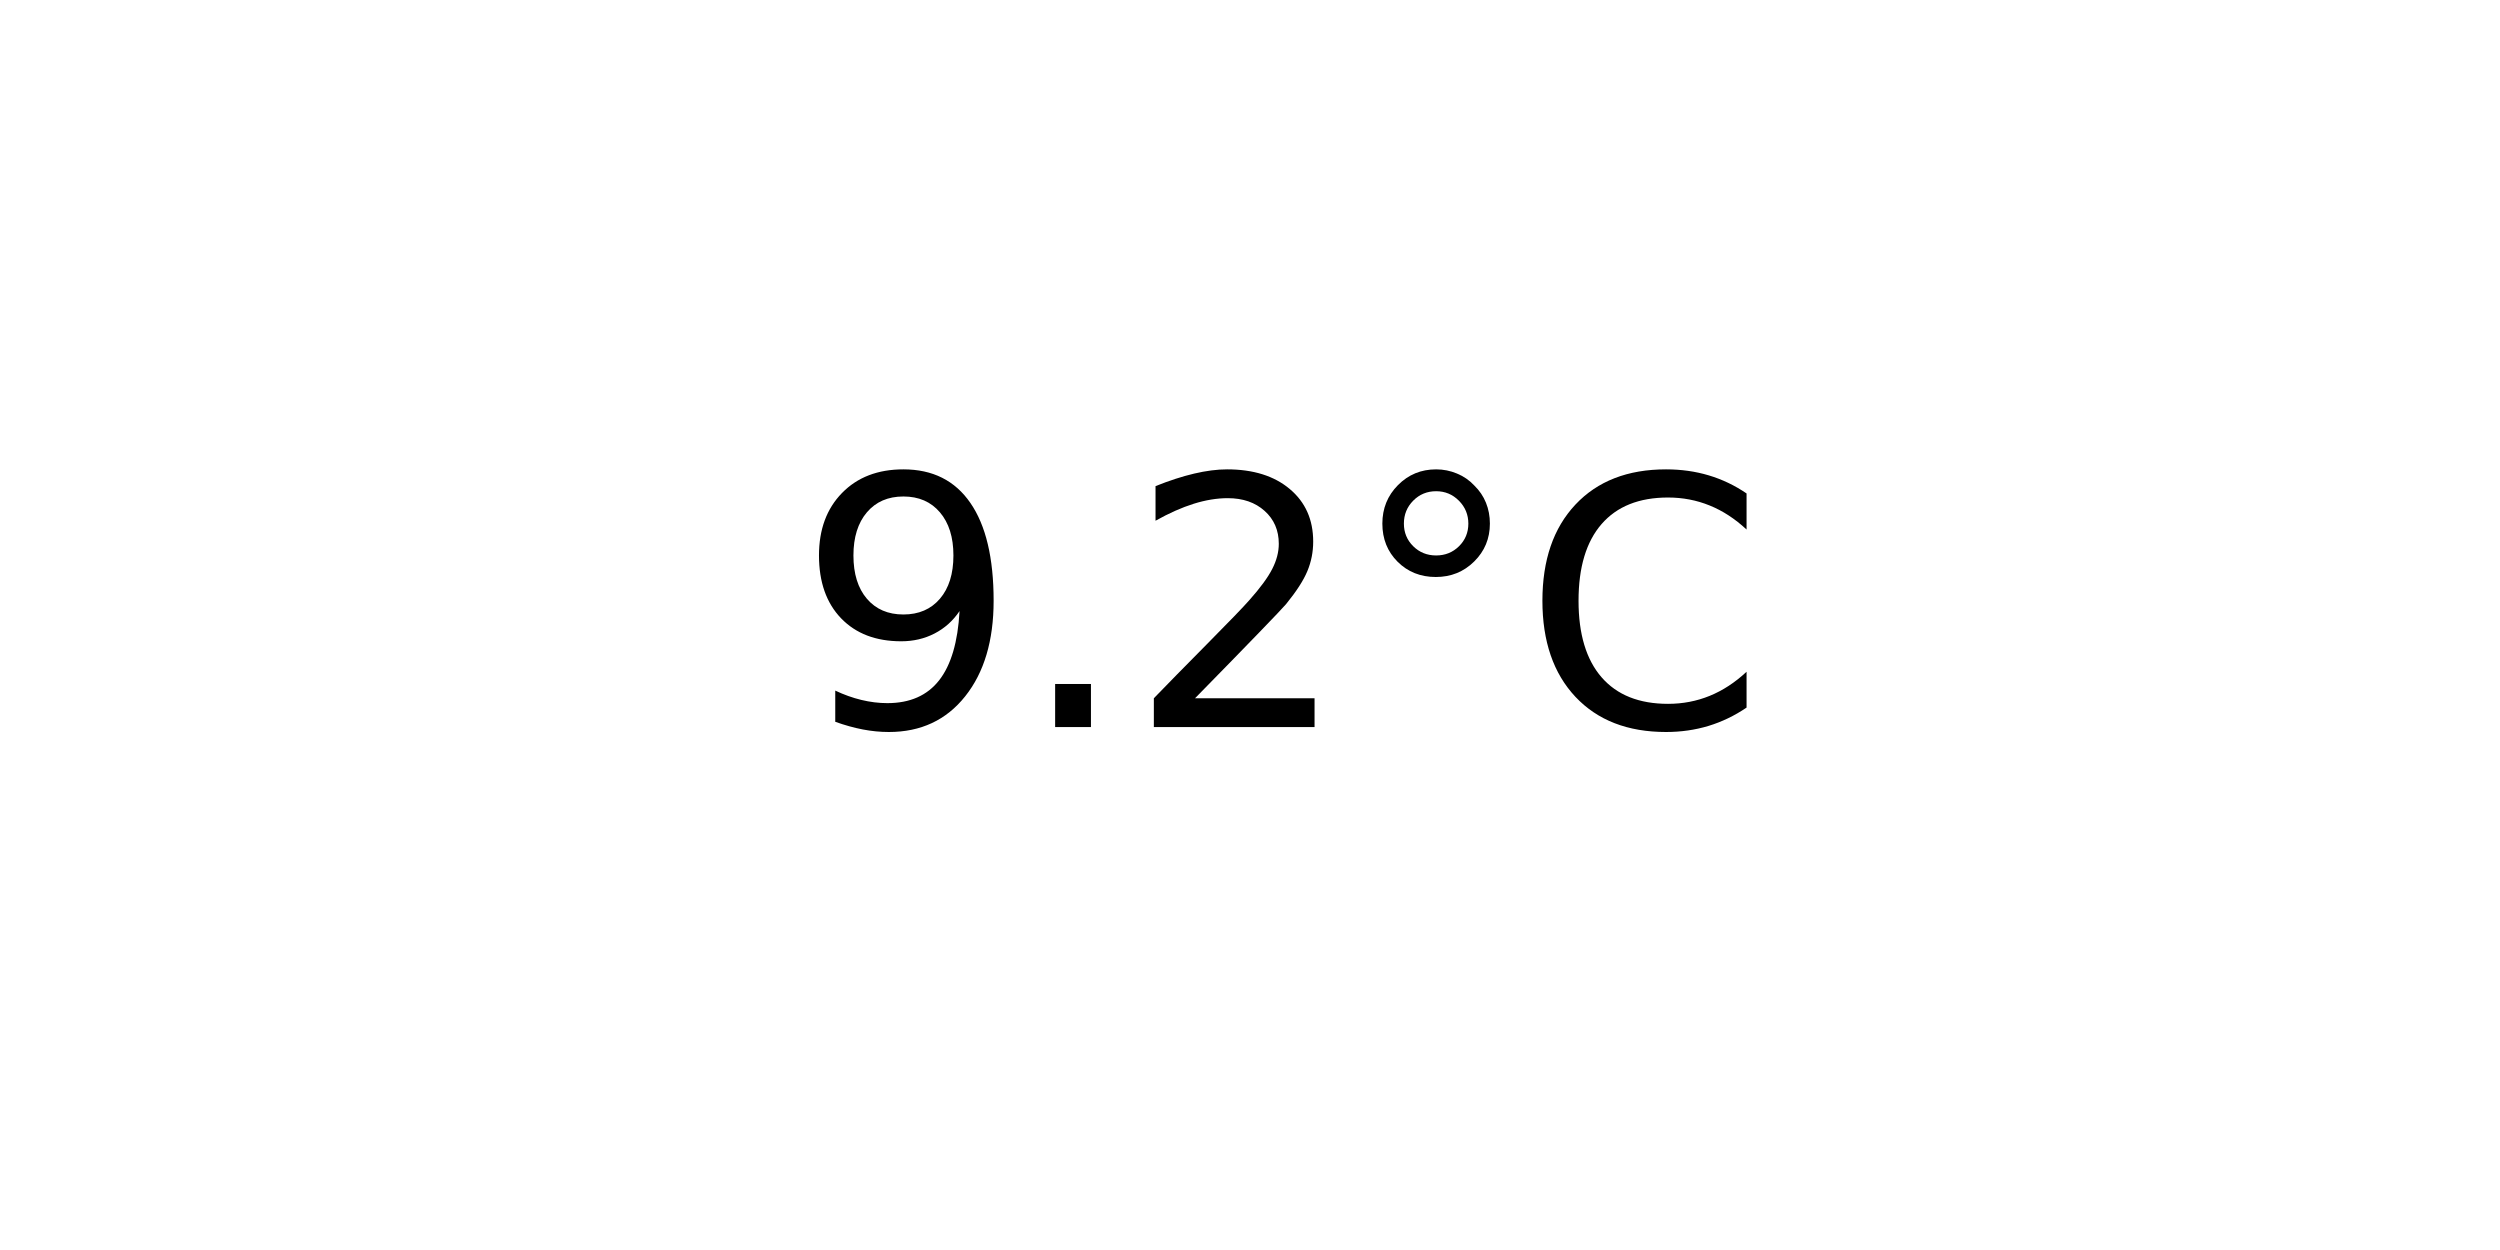
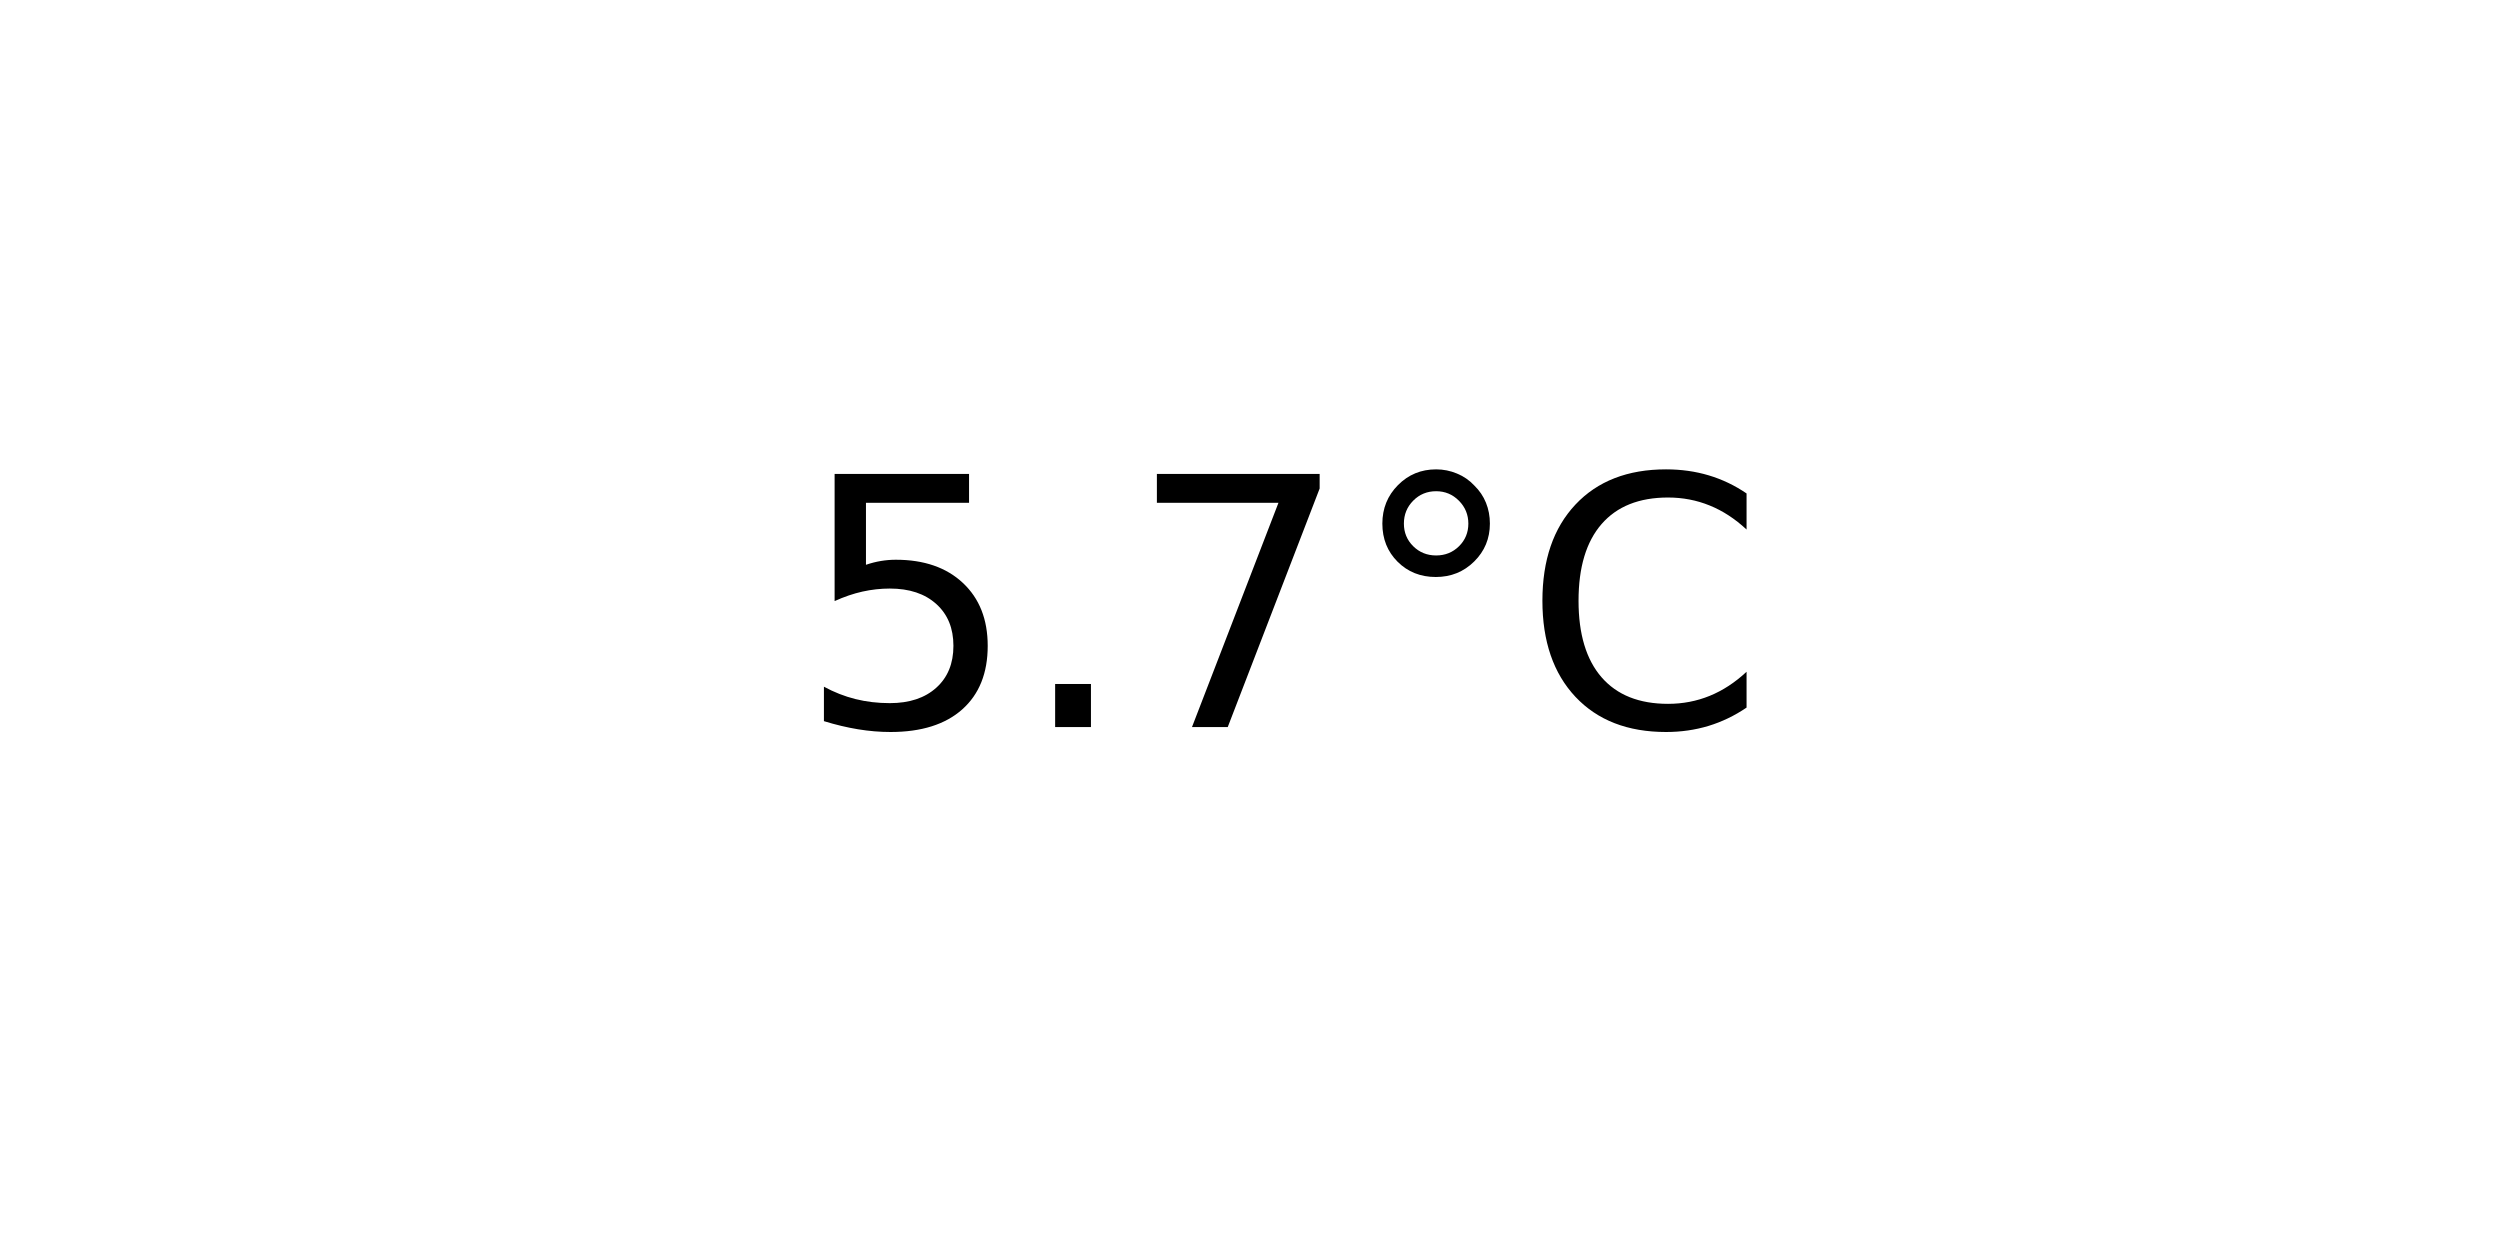
<svg xmlns="http://www.w3.org/2000/svg" xmlns:xlink="http://www.w3.org/1999/xlink" width="72pt" height="36pt" viewBox="0 0 72 36" version="1.1">
  <defs>
    <style type="text/css">*{stroke-linejoin: round; stroke-linecap: butt}</style>
  </defs>
  <g id="figure_1">
    <g id="axes_1">
      <g id="text_1">
        <g transform="translate(22.95703 20.93937) scale(0.1 -0.1)">
          <defs>
-             <path id="DejaVuSans-39" d="M 703 97  L 703 672  Q 941 559 1184 500  Q 1428 441 1663 441  Q 2288 441 2617 861  Q 2947 1281 2994 2138  Q 2813 1869 2534 1725  Q 2256 1581 1919 1581  Q 1219 1581 811 2004  Q 403 2428 403 3163  Q 403 3881 828 4315  Q 1253 4750 1959 4750  Q 2769 4750 3195 4129  Q 3622 3509 3622 2328  Q 3622 1225 3098 567  Q 2575 -91 1691 -91  Q 1453 -91 1209 -44  Q 966 3 703 97  z M 1959 2075  Q 2384 2075 2632 2365  Q 2881 2656 2881 3163  Q 2881 3666 2632 3958  Q 2384 4250 1959 4250  Q 1534 4250 1286 3958  Q 1038 3666 1038 3163  Q 1038 2656 1286 2365  Q 1534 2075 1959 2075  z " transform="scale(0.015625)" />
+             <path id="DejaVuSans-35" d="M 691 4666  L 3169 4666  L 3169 4134  L 1269 4134  L 1269 2991  Q 1406 3038 1543 3061  Q 1681 3084 1819 3084  Q 2600 3084 3056 2656  Q 3513 2228 3513 1497  Q 3513 744 3044 326  Q 2575 -91 1722 -91  Q 1428 -91 1123 -41  Q 819 9 494 109  L 494 744  Q 775 591 1075 516  Q 1375 441 1709 441  Q 2250 441 2565 725  Q 2881 1009 2881 1497  Q 2881 1984 2565 2268  Q 2250 2553 1709 2553  Q 1456 2553 1204 2497  Q 953 2441 691 2322  L 691 4666  z " transform="scale(0.015625)" />
            <path id="DejaVuSans-2e" d="M 684 794  L 1344 794  L 1344 0  L 684 0  L 684 794  z " transform="scale(0.015625)" />
-             <path id="DejaVuSans-32" d="M 1228 531  L 3431 531  L 3431 0  L 469 0  L 469 531  Q 828 903 1448 1529  Q 2069 2156 2228 2338  Q 2531 2678 2651 2914  Q 2772 3150 2772 3378  Q 2772 3750 2511 3984  Q 2250 4219 1831 4219  Q 1534 4219 1204 4116  Q 875 4013 500 3803  L 500 4441  Q 881 4594 1212 4672  Q 1544 4750 1819 4750  Q 2544 4750 2975 4387  Q 3406 4025 3406 3419  Q 3406 3131 3298 2873  Q 3191 2616 2906 2266  Q 2828 2175 2409 1742  Q 1991 1309 1228 531  z " transform="scale(0.015625)" />
+             <path id="DejaVuSans-37" d="M 525 4666  L 3525 4666  L 3525 4397  L 1831 0  L 1172 0  L 2766 4134  L 525 4134  L 525 4666  z " transform="scale(0.015625)" />
            <path id="DejaVuSans-b0" d="M 1600 4347  Q 1350 4347 1178 4173  Q 1006 4000 1006 3750  Q 1006 3503 1178 3333  Q 1350 3163 1600 3163  Q 1850 3163 2022 3333  Q 2194 3503 2194 3750  Q 2194 3997 2020 4172  Q 1847 4347 1600 4347  z M 1600 4750  Q 1800 4750 1984 4673  Q 2169 4597 2303 4453  Q 2447 4313 2519 4134  Q 2591 3956 2591 3750  Q 2591 3338 2302 3052  Q 2013 2766 1594 2766  Q 1172 2766 890 3047  Q 609 3328 609 3750  Q 609 4169 896 4459  Q 1184 4750 1600 4750  z " transform="scale(0.015625)" />
            <path id="DejaVuSans-43" d="M 4122 4306  L 4122 3641  Q 3803 3938 3442 4084  Q 3081 4231 2675 4231  Q 1875 4231 1450 3742  Q 1025 3253 1025 2328  Q 1025 1406 1450 917  Q 1875 428 2675 428  Q 3081 428 3442 575  Q 3803 722 4122 1019  L 4122 359  Q 3791 134 3420 21  Q 3050 -91 2638 -91  Q 1578 -91 968 557  Q 359 1206 359 2328  Q 359 3453 968 4101  Q 1578 4750 2638 4750  Q 3056 4750 3426 4639  Q 3797 4528 4122 4306  z " transform="scale(0.015625)" />
          </defs>
-           <use xlink:href="#DejaVuSans-39" />
+           <use xlink:href="#DejaVuSans-35" />
          <use xlink:href="#DejaVuSans-2e" x="63.623" />
-           <use xlink:href="#DejaVuSans-32" x="95.41" />
+           <use xlink:href="#DejaVuSans-37" x="95.41" />
          <use xlink:href="#DejaVuSans-b0" x="159.033" />
          <use xlink:href="#DejaVuSans-43" x="209.033" />
        </g>
      </g>
    </g>
  </g>
</svg>
